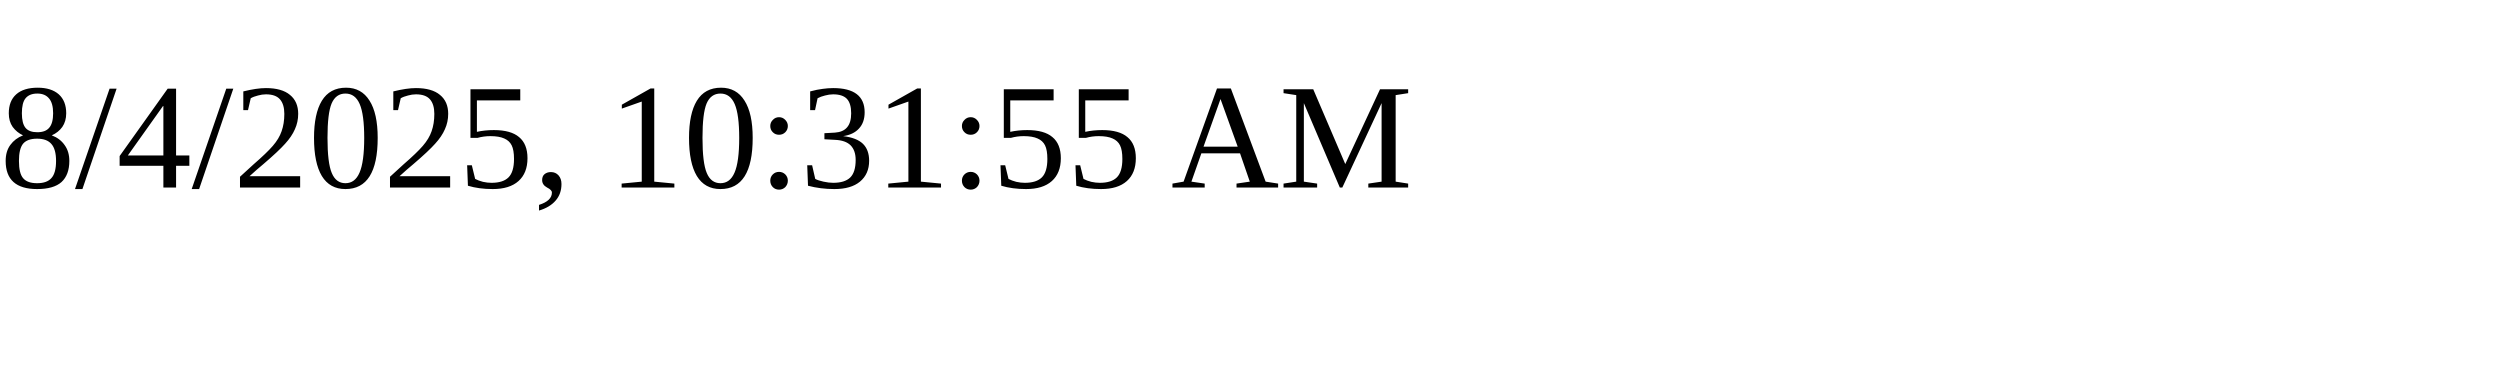
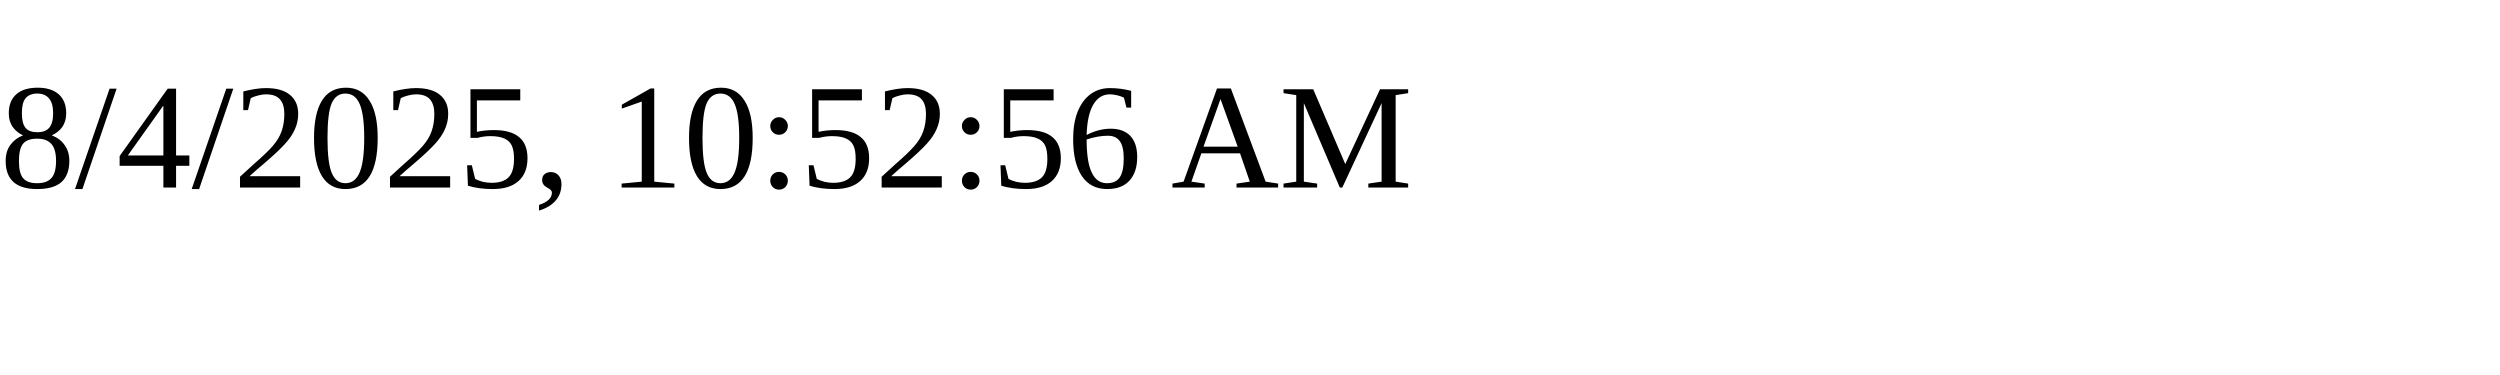
<svg xmlns="http://www.w3.org/2000/svg" height="30" width="200">
-   <text x="0" y="15">8/4/2025, 10:31:55 AM</text>
+   <text x="0" y="15">8/4/2025, 10:52:56 AM</text>
</svg>
